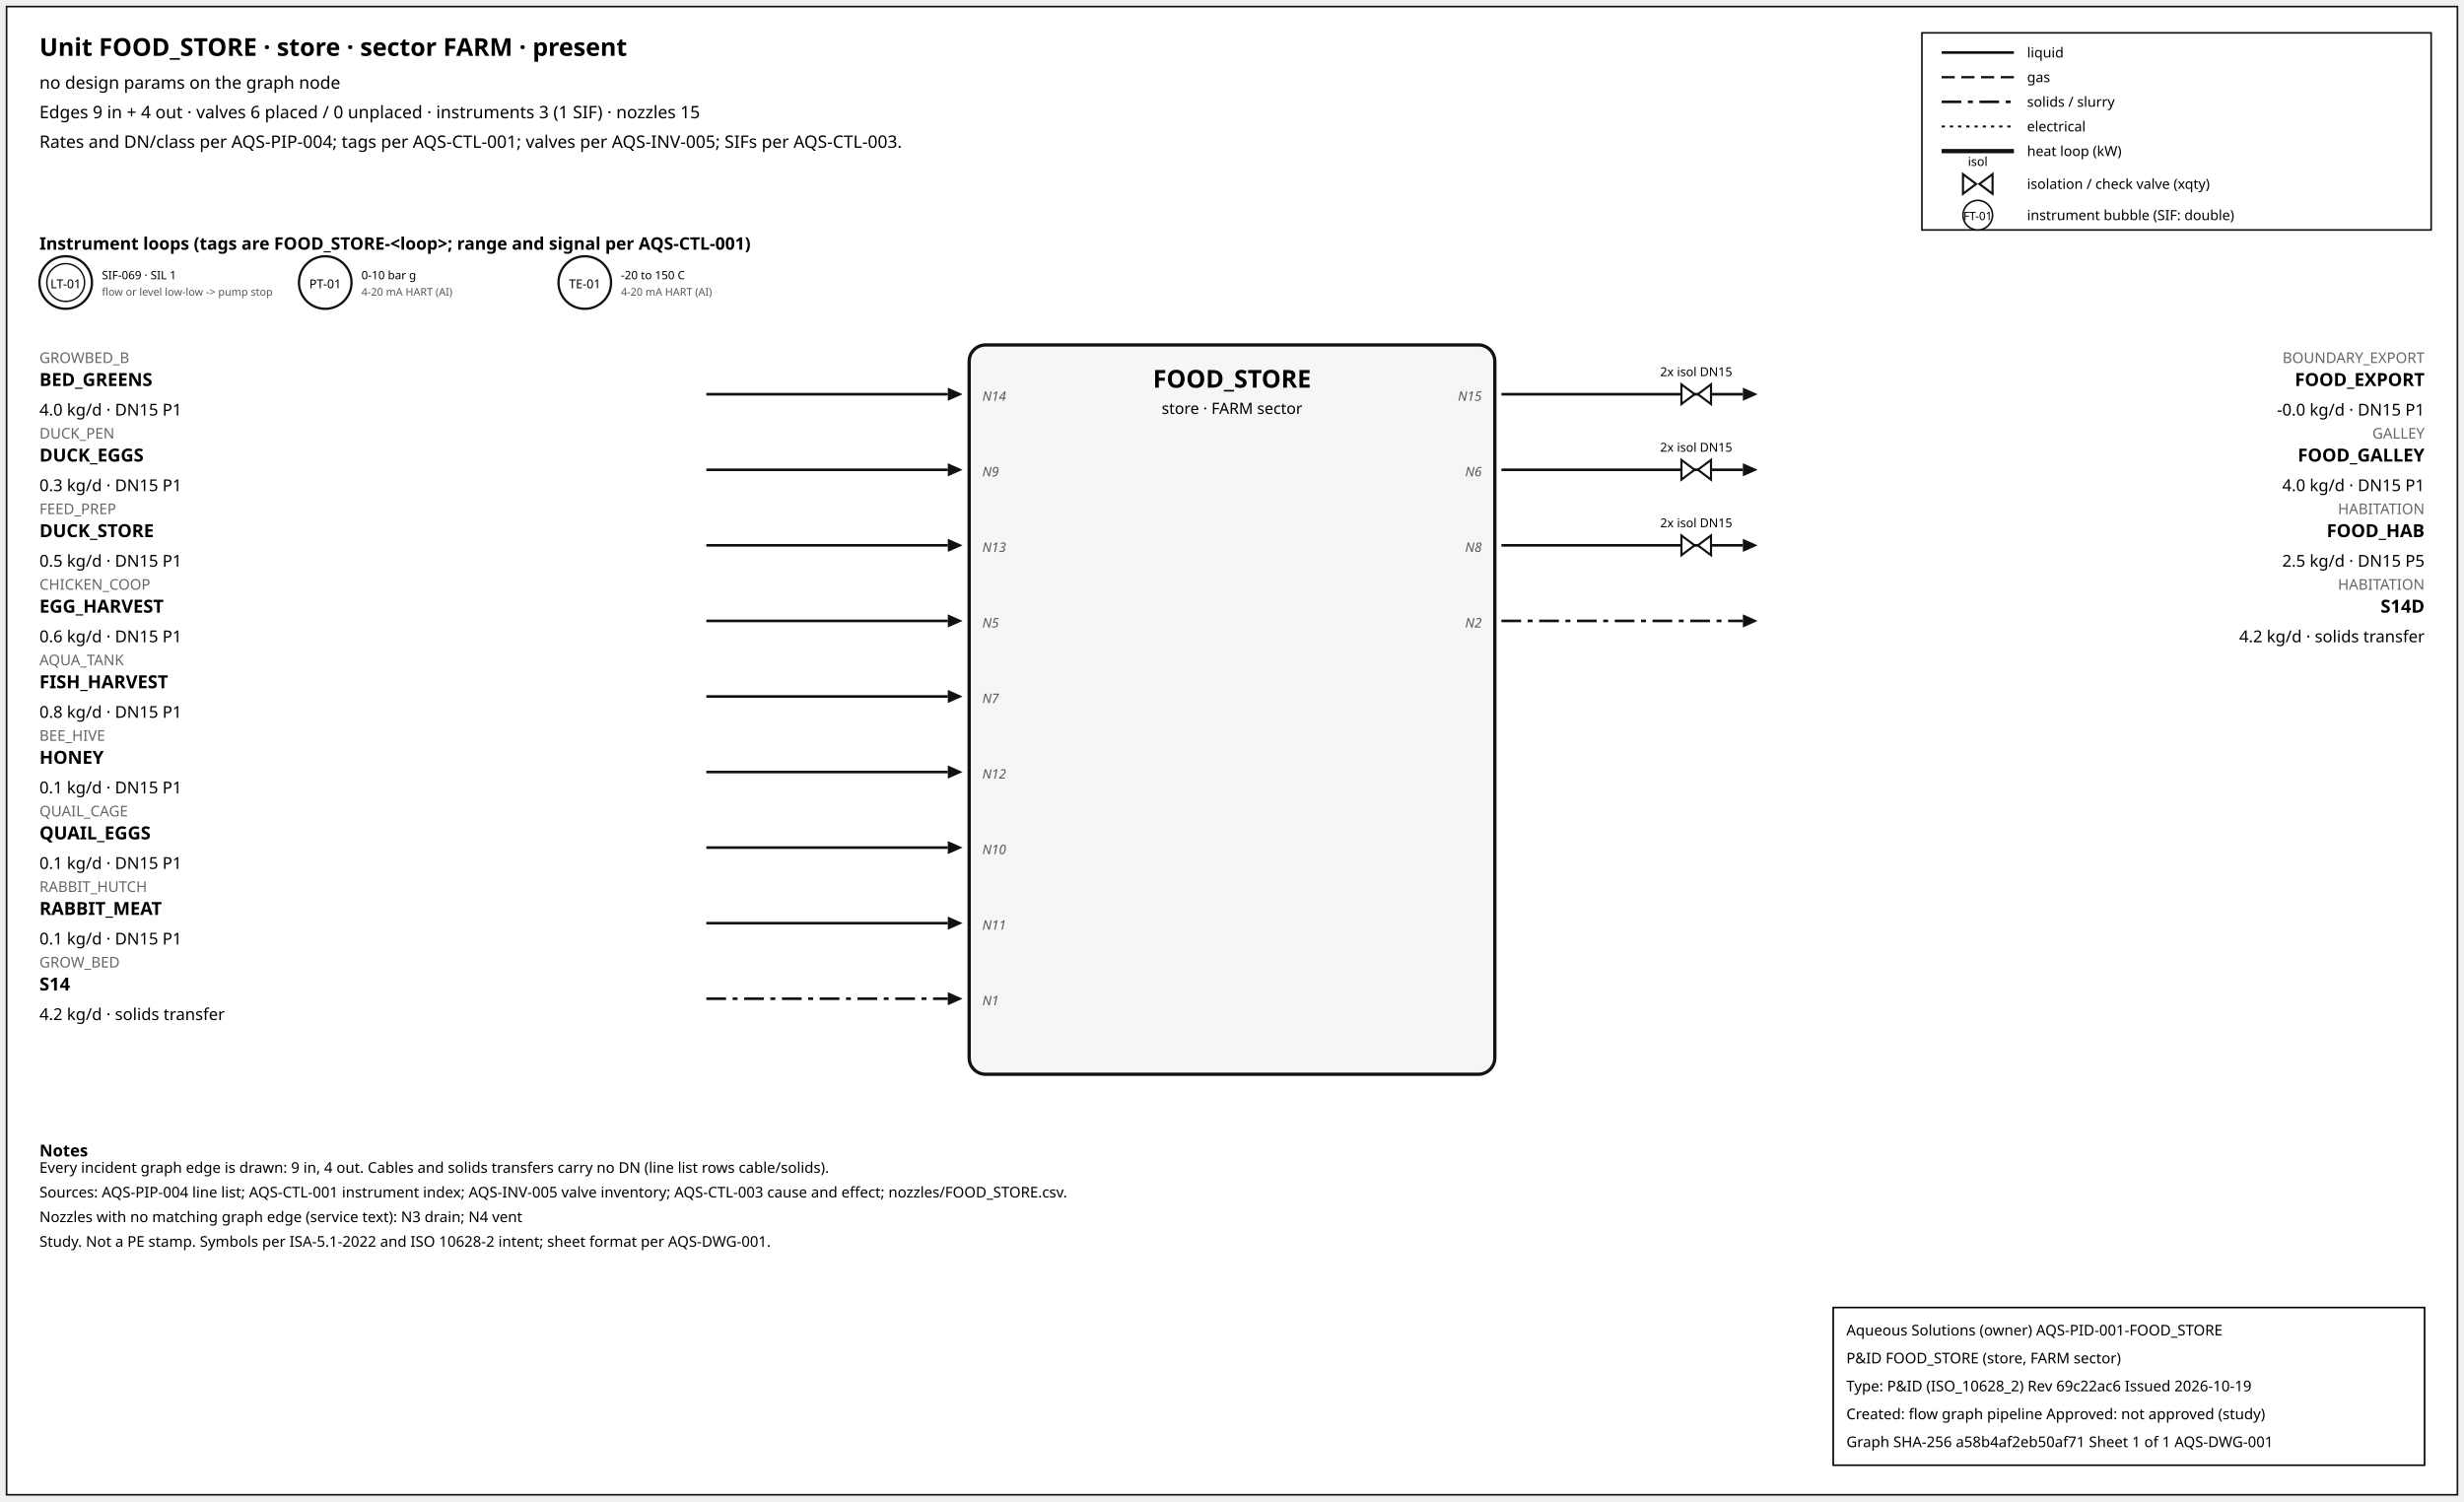
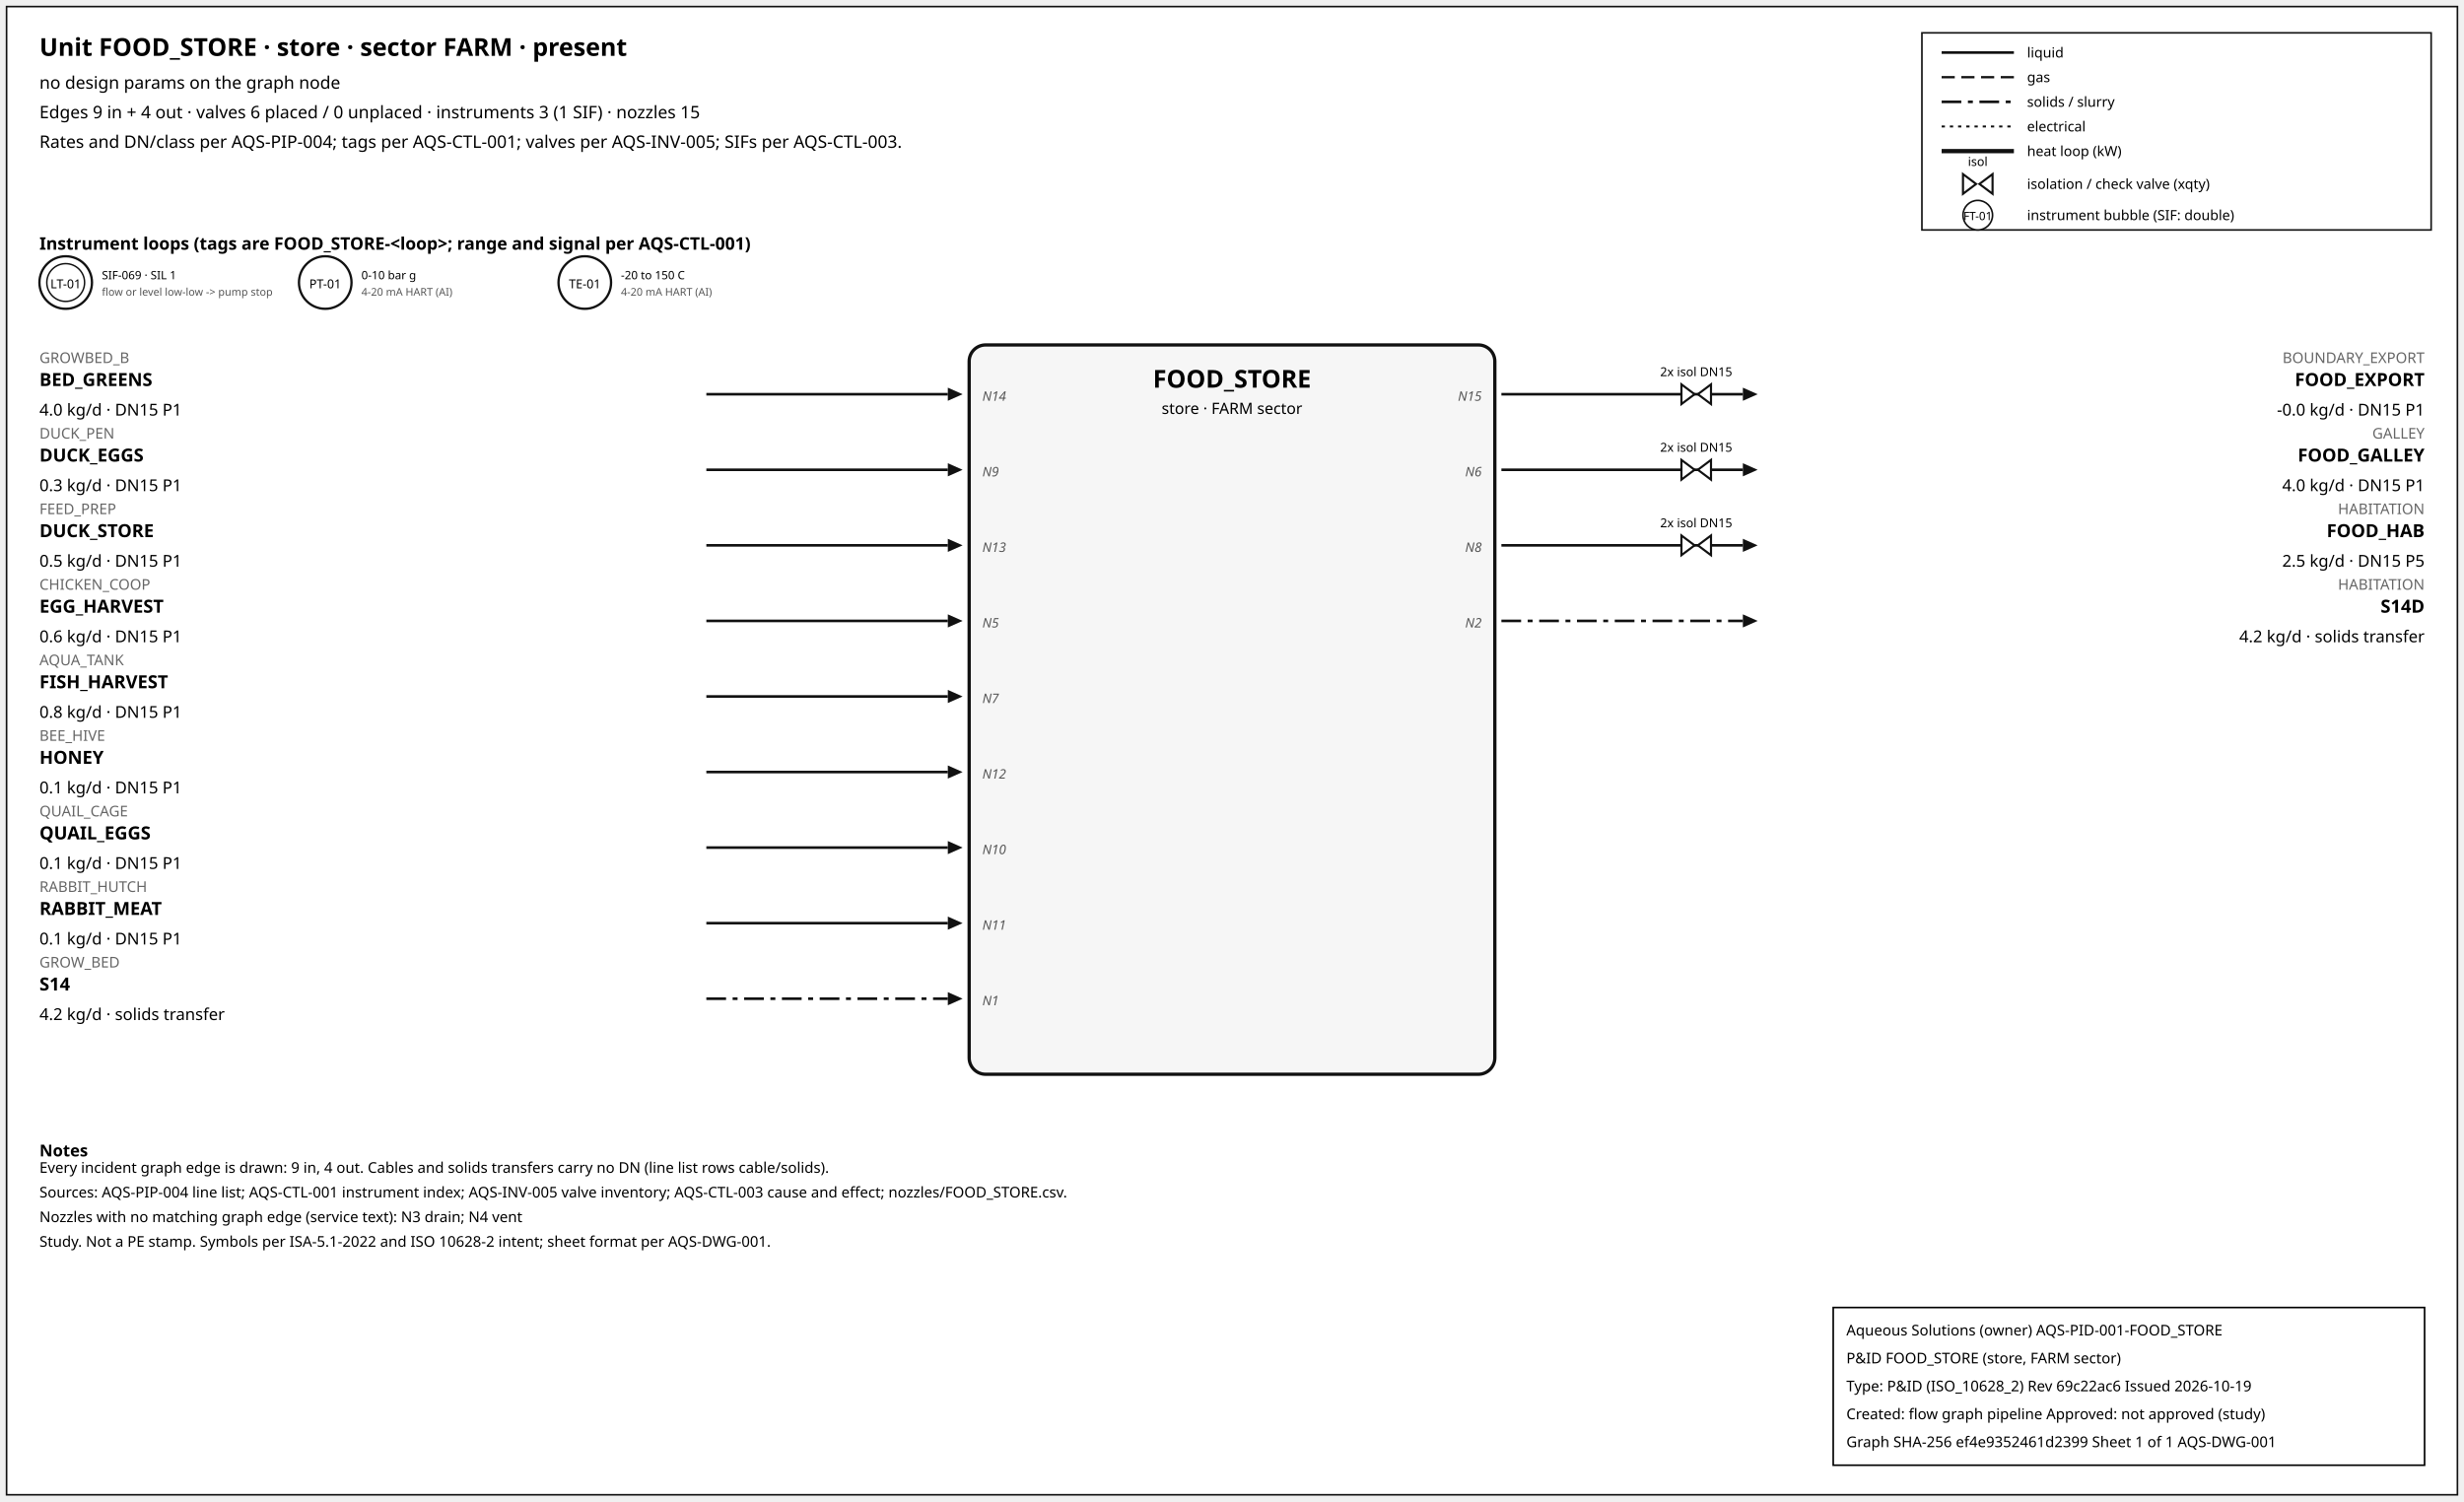
<svg xmlns="http://www.w3.org/2000/svg" width="1500" height="914" font-family="sans-serif">
  <rect x="4" y="4" width="1492" height="906" fill="white" stroke="#111" />
  <text x="24" y="34" font-size="15" font-weight="600">Unit FOOD_STORE · store · sector FARM · present</text>
  <text x="24" y="54" font-size="10.5">no design params on the graph node</text>
  <text x="24" y="72" font-size="10.5">Edges 9 in + 4 out · valves 6 placed / 0 unplaced · instruments 3 (1 SIF) · nozzles 15</text>
  <text x="24" y="90" font-size="10.5">Rates and DN/class per AQS-PIP-004; tags per AQS-CTL-001; valves per AQS-INV-005; SIFs per AQS-CTL-003.</text>
  <rect x="1170" y="20" width="310" height="120" fill="white" stroke="#111" />
  <line x1="1182" y1="32" x2="1226" y2="32" stroke="#111" stroke-width="1.6" />
  <text x="1234" y="35" font-size="8.5">liquid</text>
  <line x1="1182" y1="47" x2="1226" y2="47" stroke="#111" stroke-width="1.4" stroke-dasharray="8,4" />
  <text x="1234" y="50" font-size="8.5">gas</text>
  <line x1="1182" y1="62" x2="1226" y2="62" stroke="#111" stroke-width="1.6" stroke-dasharray="12,4,3,4" />
  <text x="1234" y="65" font-size="8.5">solids / slurry</text>
  <line x1="1182" y1="77" x2="1226" y2="77" stroke="#111" stroke-width="1.2" stroke-dasharray="2,3" />
  <text x="1234" y="80" font-size="8.5">electrical</text>
  <line x1="1182" y1="92" x2="1226" y2="92" stroke="#111" stroke-width="2.6" />
  <text x="1234" y="95" font-size="8.5">heat loop (kW)</text>
  <path d="M 1195.0,106 L 1203.0,112 L 1195.0,118 Z M 1213.0,106 L 1205.0,112 L 1213.0,118 Z" fill="white" stroke="#111" stroke-width="1.3" />
  <text x="1204.0" y="101.0" font-size="7.5" text-anchor="middle">isol</text>
  <text x="1234" y="115" font-size="8.5">isolation / check valve (xqty)</text>
  <circle cx="1204" cy="131" r="9" fill="white" stroke="#111" />
  <text x="1204" y="134" font-size="7" text-anchor="middle">FT-01</text>
  <text x="1234" y="134" font-size="8.5">instrument bubble (SIF: double)</text>
  <text x="24" y="152" font-size="10.5" font-weight="600">Instrument loops (tags are FOOD_STORE-&lt;loop&gt;; range and signal per AQS-CTL-001)</text>
  <circle cx="40" cy="172" r="16" fill="white" stroke="#111" stroke-width="1.4" />
  <circle cx="40" cy="172" r="11.5" fill="none" stroke="#111" stroke-width="0.9" />
  <text x="40" y="175.5" font-size="7.5" text-anchor="middle">LT-01</text>
  <text x="62" y="170" font-size="7">SIF-069 · SIL 1</text>
  <text x="62" y="180" font-size="6.5" fill="#555">flow or level low-low -&gt; pump stop</text>
  <circle cx="198" cy="172" r="16" fill="white" stroke="#111" stroke-width="1.4" />
  <text x="198" y="175.5" font-size="7.5" text-anchor="middle">PT-01</text>
  <text x="220" y="170" font-size="7">0-10 bar g</text>
  <text x="220" y="180" font-size="6.5" fill="#555">4-20 mA HART (AI)</text>
  <circle cx="356" cy="172" r="16" fill="white" stroke="#111" stroke-width="1.4" />
  <text x="356" y="175.5" font-size="7.5" text-anchor="middle">TE-01</text>
  <text x="378" y="170" font-size="7">-20 to 150 C</text>
  <text x="378" y="180" font-size="6.5" fill="#555">4-20 mA HART (AI)</text>
  <rect x="590" y="210" width="320" height="444" rx="10" fill="#f6f6f6" stroke="#111" stroke-width="2" />
  <text x="750.0" y="236" font-size="15" font-weight="700" text-anchor="middle">FOOD_STORE</text>
  <text x="750.0" y="252" font-size="9.5" text-anchor="middle">store · FARM sector</text>
  <line x1="430" y1="240" x2="577" y2="240" stroke="#111" stroke-width="1.6" class="edge-in" />
  <polygon points="586,240 577,236 577,244" fill="#111" />
  <text x="24" y="221" font-size="9" fill="#666" text-anchor="start">GROWBED_B</text>
  <text x="24" y="235" font-size="11" font-weight="600" text-anchor="start">BED_GREENS</text>
  <text x="24" y="253" font-size="10" text-anchor="start">4.0 kg/d · DN15 P1</text>
  <text x="598" y="244" font-size="8" font-style="italic" fill="#555" text-anchor="start">N14</text>
  <line x1="430" y1="286" x2="577" y2="286" stroke="#111" stroke-width="1.6" class="edge-in" />
  <polygon points="586,286 577,282 577,290" fill="#111" />
  <text x="24" y="267" font-size="9" fill="#666" text-anchor="start">DUCK_PEN</text>
  <text x="24" y="281" font-size="11" font-weight="600" text-anchor="start">DUCK_EGGS</text>
  <text x="24" y="299" font-size="10" text-anchor="start">0.3 kg/d · DN15 P1</text>
  <text x="598" y="290" font-size="8" font-style="italic" fill="#555" text-anchor="start">N9</text>
  <line x1="430" y1="332" x2="577" y2="332" stroke="#111" stroke-width="1.6" class="edge-in" />
  <polygon points="586,332 577,328 577,336" fill="#111" />
  <text x="24" y="313" font-size="9" fill="#666" text-anchor="start">FEED_PREP</text>
  <text x="24" y="327" font-size="11" font-weight="600" text-anchor="start">DUCK_STORE</text>
  <text x="24" y="345" font-size="10" text-anchor="start">0.5 kg/d · DN15 P1</text>
  <text x="598" y="336" font-size="8" font-style="italic" fill="#555" text-anchor="start">N13</text>
  <line x1="430" y1="378" x2="577" y2="378" stroke="#111" stroke-width="1.6" class="edge-in" />
  <polygon points="586,378 577,374 577,382" fill="#111" />
  <text x="24" y="359" font-size="9" fill="#666" text-anchor="start">CHICKEN_COOP</text>
  <text x="24" y="373" font-size="11" font-weight="600" text-anchor="start">EGG_HARVEST</text>
  <text x="24" y="391" font-size="10" text-anchor="start">0.6 kg/d · DN15 P1</text>
  <text x="598" y="382" font-size="8" font-style="italic" fill="#555" text-anchor="start">N5</text>
  <line x1="430" y1="424" x2="577" y2="424" stroke="#111" stroke-width="1.6" class="edge-in" />
  <polygon points="586,424 577,420 577,428" fill="#111" />
  <text x="24" y="405" font-size="9" fill="#666" text-anchor="start">AQUA_TANK</text>
  <text x="24" y="419" font-size="11" font-weight="600" text-anchor="start">FISH_HARVEST</text>
  <text x="24" y="437" font-size="10" text-anchor="start">0.8 kg/d · DN15 P1</text>
  <text x="598" y="428" font-size="8" font-style="italic" fill="#555" text-anchor="start">N7</text>
  <line x1="430" y1="470" x2="577" y2="470" stroke="#111" stroke-width="1.6" class="edge-in" />
  <polygon points="586,470 577,466 577,474" fill="#111" />
  <text x="24" y="451" font-size="9" fill="#666" text-anchor="start">BEE_HIVE</text>
  <text x="24" y="465" font-size="11" font-weight="600" text-anchor="start">HONEY</text>
  <text x="24" y="483" font-size="10" text-anchor="start">0.1 kg/d · DN15 P1</text>
  <text x="598" y="474" font-size="8" font-style="italic" fill="#555" text-anchor="start">N12</text>
  <line x1="430" y1="516" x2="577" y2="516" stroke="#111" stroke-width="1.6" class="edge-in" />
  <polygon points="586,516 577,512 577,520" fill="#111" />
  <text x="24" y="497" font-size="9" fill="#666" text-anchor="start">QUAIL_CAGE</text>
  <text x="24" y="511" font-size="11" font-weight="600" text-anchor="start">QUAIL_EGGS</text>
  <text x="24" y="529" font-size="10" text-anchor="start">0.1 kg/d · DN15 P1</text>
  <text x="598" y="520" font-size="8" font-style="italic" fill="#555" text-anchor="start">N10</text>
  <line x1="430" y1="562" x2="577" y2="562" stroke="#111" stroke-width="1.6" class="edge-in" />
  <polygon points="586,562 577,558 577,566" fill="#111" />
  <text x="24" y="543" font-size="9" fill="#666" text-anchor="start">RABBIT_HUTCH</text>
  <text x="24" y="557" font-size="11" font-weight="600" text-anchor="start">RABBIT_MEAT</text>
  <text x="24" y="575" font-size="10" text-anchor="start">0.1 kg/d · DN15 P1</text>
  <text x="598" y="566" font-size="8" font-style="italic" fill="#555" text-anchor="start">N11</text>
  <line x1="430" y1="608" x2="577" y2="608" stroke="#111" stroke-width="1.6" stroke-dasharray="12,4,3,4" class="edge-in" />
  <polygon points="586,608 577,604 577,612" fill="#111" />
  <text x="24" y="589" font-size="9" fill="#666" text-anchor="start">GROW_BED</text>
  <text x="24" y="603" font-size="11" font-weight="600" text-anchor="start">S14</text>
  <text x="24" y="621" font-size="10" text-anchor="start">4.2 kg/d · solids transfer</text>
  <text x="598" y="612" font-size="8" font-style="italic" fill="#555" text-anchor="start">N1</text>
  <line x1="914" y1="240" x2="1061" y2="240" stroke="#111" stroke-width="1.6" class="edge-out" />
  <polygon points="1070,240 1061,236 1061,244" fill="#111" />
  <text x="1476" y="221" font-size="9" fill="#666" text-anchor="end">BOUNDARY_EXPORT</text>
  <text x="1476" y="235" font-size="11" font-weight="600" text-anchor="end">FOOD_EXPORT</text>
  <text x="1476" y="253" font-size="10" text-anchor="end">-0.0 kg/d · DN15 P1</text>
  <text x="902" y="244" font-size="8" font-style="italic" fill="#555" text-anchor="end">N15</text>
  <path d="M 1023.6,234 L 1031.6,240 L 1023.6,246 Z M 1041.6,234 L 1033.6,240 L 1041.6,246 Z" fill="white" stroke="#111" stroke-width="1.3" />
  <text x="1032.6" y="229.0" font-size="7.5" text-anchor="middle">2x isol DN15</text>
  <line x1="914" y1="286" x2="1061" y2="286" stroke="#111" stroke-width="1.6" class="edge-out" />
  <polygon points="1070,286 1061,282 1061,290" fill="#111" />
  <text x="1476" y="267" font-size="9" fill="#666" text-anchor="end">GALLEY</text>
  <text x="1476" y="281" font-size="11" font-weight="600" text-anchor="end">FOOD_GALLEY</text>
  <text x="1476" y="299" font-size="10" text-anchor="end">4.0 kg/d · DN15 P1</text>
  <text x="902" y="290" font-size="8" font-style="italic" fill="#555" text-anchor="end">N6</text>
  <path d="M 1023.6,280 L 1031.6,286 L 1023.6,292 Z M 1041.6,280 L 1033.6,286 L 1041.6,292 Z" fill="white" stroke="#111" stroke-width="1.3" />
  <text x="1032.6" y="275.0" font-size="7.5" text-anchor="middle">2x isol DN15</text>
  <line x1="914" y1="332" x2="1061" y2="332" stroke="#111" stroke-width="1.6" class="edge-out" />
  <polygon points="1070,332 1061,328 1061,336" fill="#111" />
  <text x="1476" y="313" font-size="9" fill="#666" text-anchor="end">HABITATION</text>
  <text x="1476" y="327" font-size="11" font-weight="600" text-anchor="end">FOOD_HAB</text>
  <text x="1476" y="345" font-size="10" text-anchor="end">2.5 kg/d · DN15 P5</text>
  <text x="902" y="336" font-size="8" font-style="italic" fill="#555" text-anchor="end">N8</text>
  <path d="M 1023.6,326 L 1031.6,332 L 1023.6,338 Z M 1041.6,326 L 1033.6,332 L 1041.6,338 Z" fill="white" stroke="#111" stroke-width="1.3" />
  <text x="1032.6" y="321.0" font-size="7.5" text-anchor="middle">2x isol DN15</text>
  <line x1="914" y1="378" x2="1061" y2="378" stroke="#111" stroke-width="1.6" stroke-dasharray="12,4,3,4" class="edge-out" />
  <polygon points="1070,378 1061,374 1061,382" fill="#111" />
  <text x="1476" y="359" font-size="9" fill="#666" text-anchor="end">HABITATION</text>
  <text x="1476" y="373" font-size="11" font-weight="600" text-anchor="end">S14D</text>
  <text x="1476" y="391" font-size="10" text-anchor="end">4.2 kg/d · solids transfer</text>
  <text x="902" y="382" font-size="8" font-style="italic" fill="#555" text-anchor="end">N2</text>
  <text x="24" y="704" font-size="10" font-weight="600">Notes</text>
  <text x="24" y="714" font-size="9">Every incident graph edge is drawn: 9 in, 4 out. Cables and solids transfers carry no DN (line list rows cable/solids).</text>
  <text x="24" y="729" font-size="9">Sources: AQS-PIP-004 line list; AQS-CTL-001 instrument index; AQS-INV-005 valve inventory; AQS-CTL-003 cause and effect; nozzles/FOOD_STORE.csv.</text>
  <text x="24" y="744" font-size="9">Nozzles with no matching graph edge (service text): N3 drain; N4 vent</text>
  <text x="24" y="759" font-size="9">Study. Not a PE stamp. Symbols per ISA-5.1-2022 and ISO 10628-2 intent; sheet format per AQS-DWG-001.</text>
  <g id="aqs-title-block">
    <rect x="1116" y="796" width="360" height="96" fill="white" stroke="black" stroke-width="1" />
    <text x="1124" y="813" font-size="9">Aqueous Solutions (owner)   AQS-PID-001-FOOD_STORE</text>
    <text x="1124" y="830" font-size="9">P&amp;ID FOOD_STORE (store, FARM sector)</text>
    <text x="1124" y="847" font-size="9">Type: P&amp;ID (ISO_10628_2)   Rev 69c22ac6   Issued 2026-10-19</text>
    <text x="1124" y="864" font-size="9">Created: flow graph pipeline   Approved: not approved (study)</text>
-     <text x="1124" y="881" font-size="9">Graph SHA-256 a58b4af2eb50af71   Sheet 1 of 1   AQS-DWG-001</text>
+     <text x="1124" y="881" font-size="9">Graph SHA-256 ef4e9352461d2399   Sheet 1 of 1   AQS-DWG-001</text>
  </g>
</svg>
